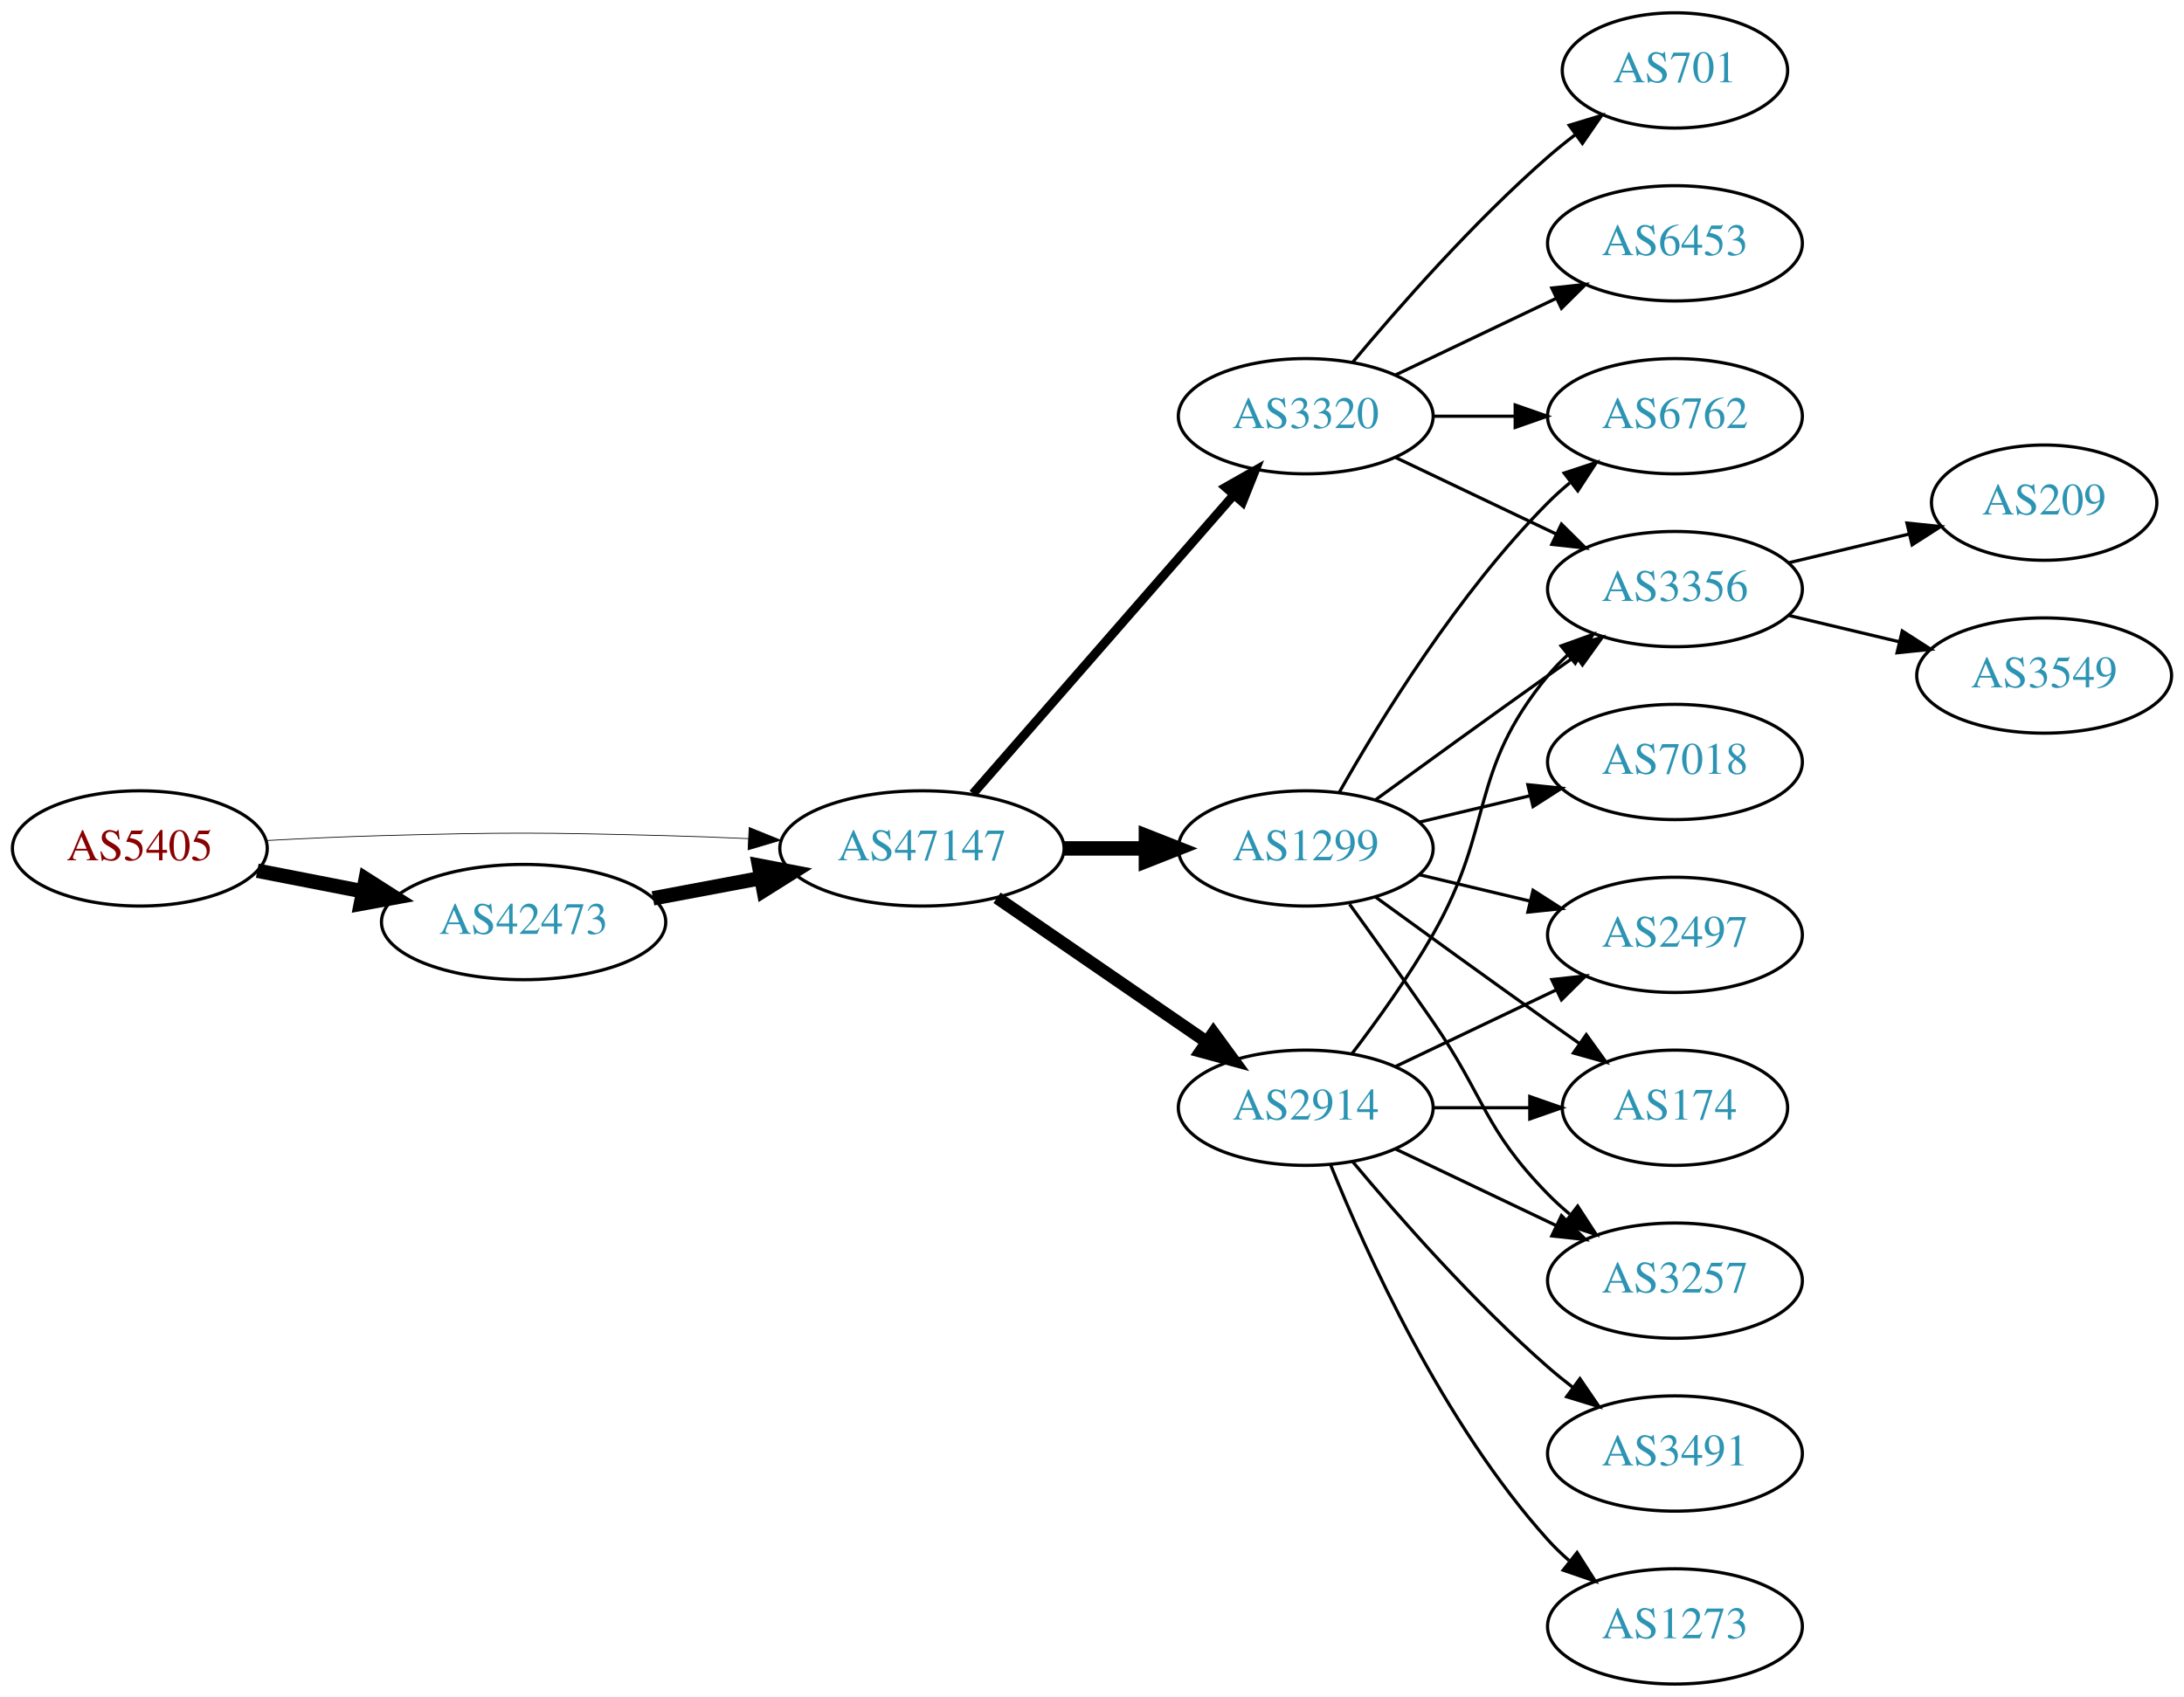
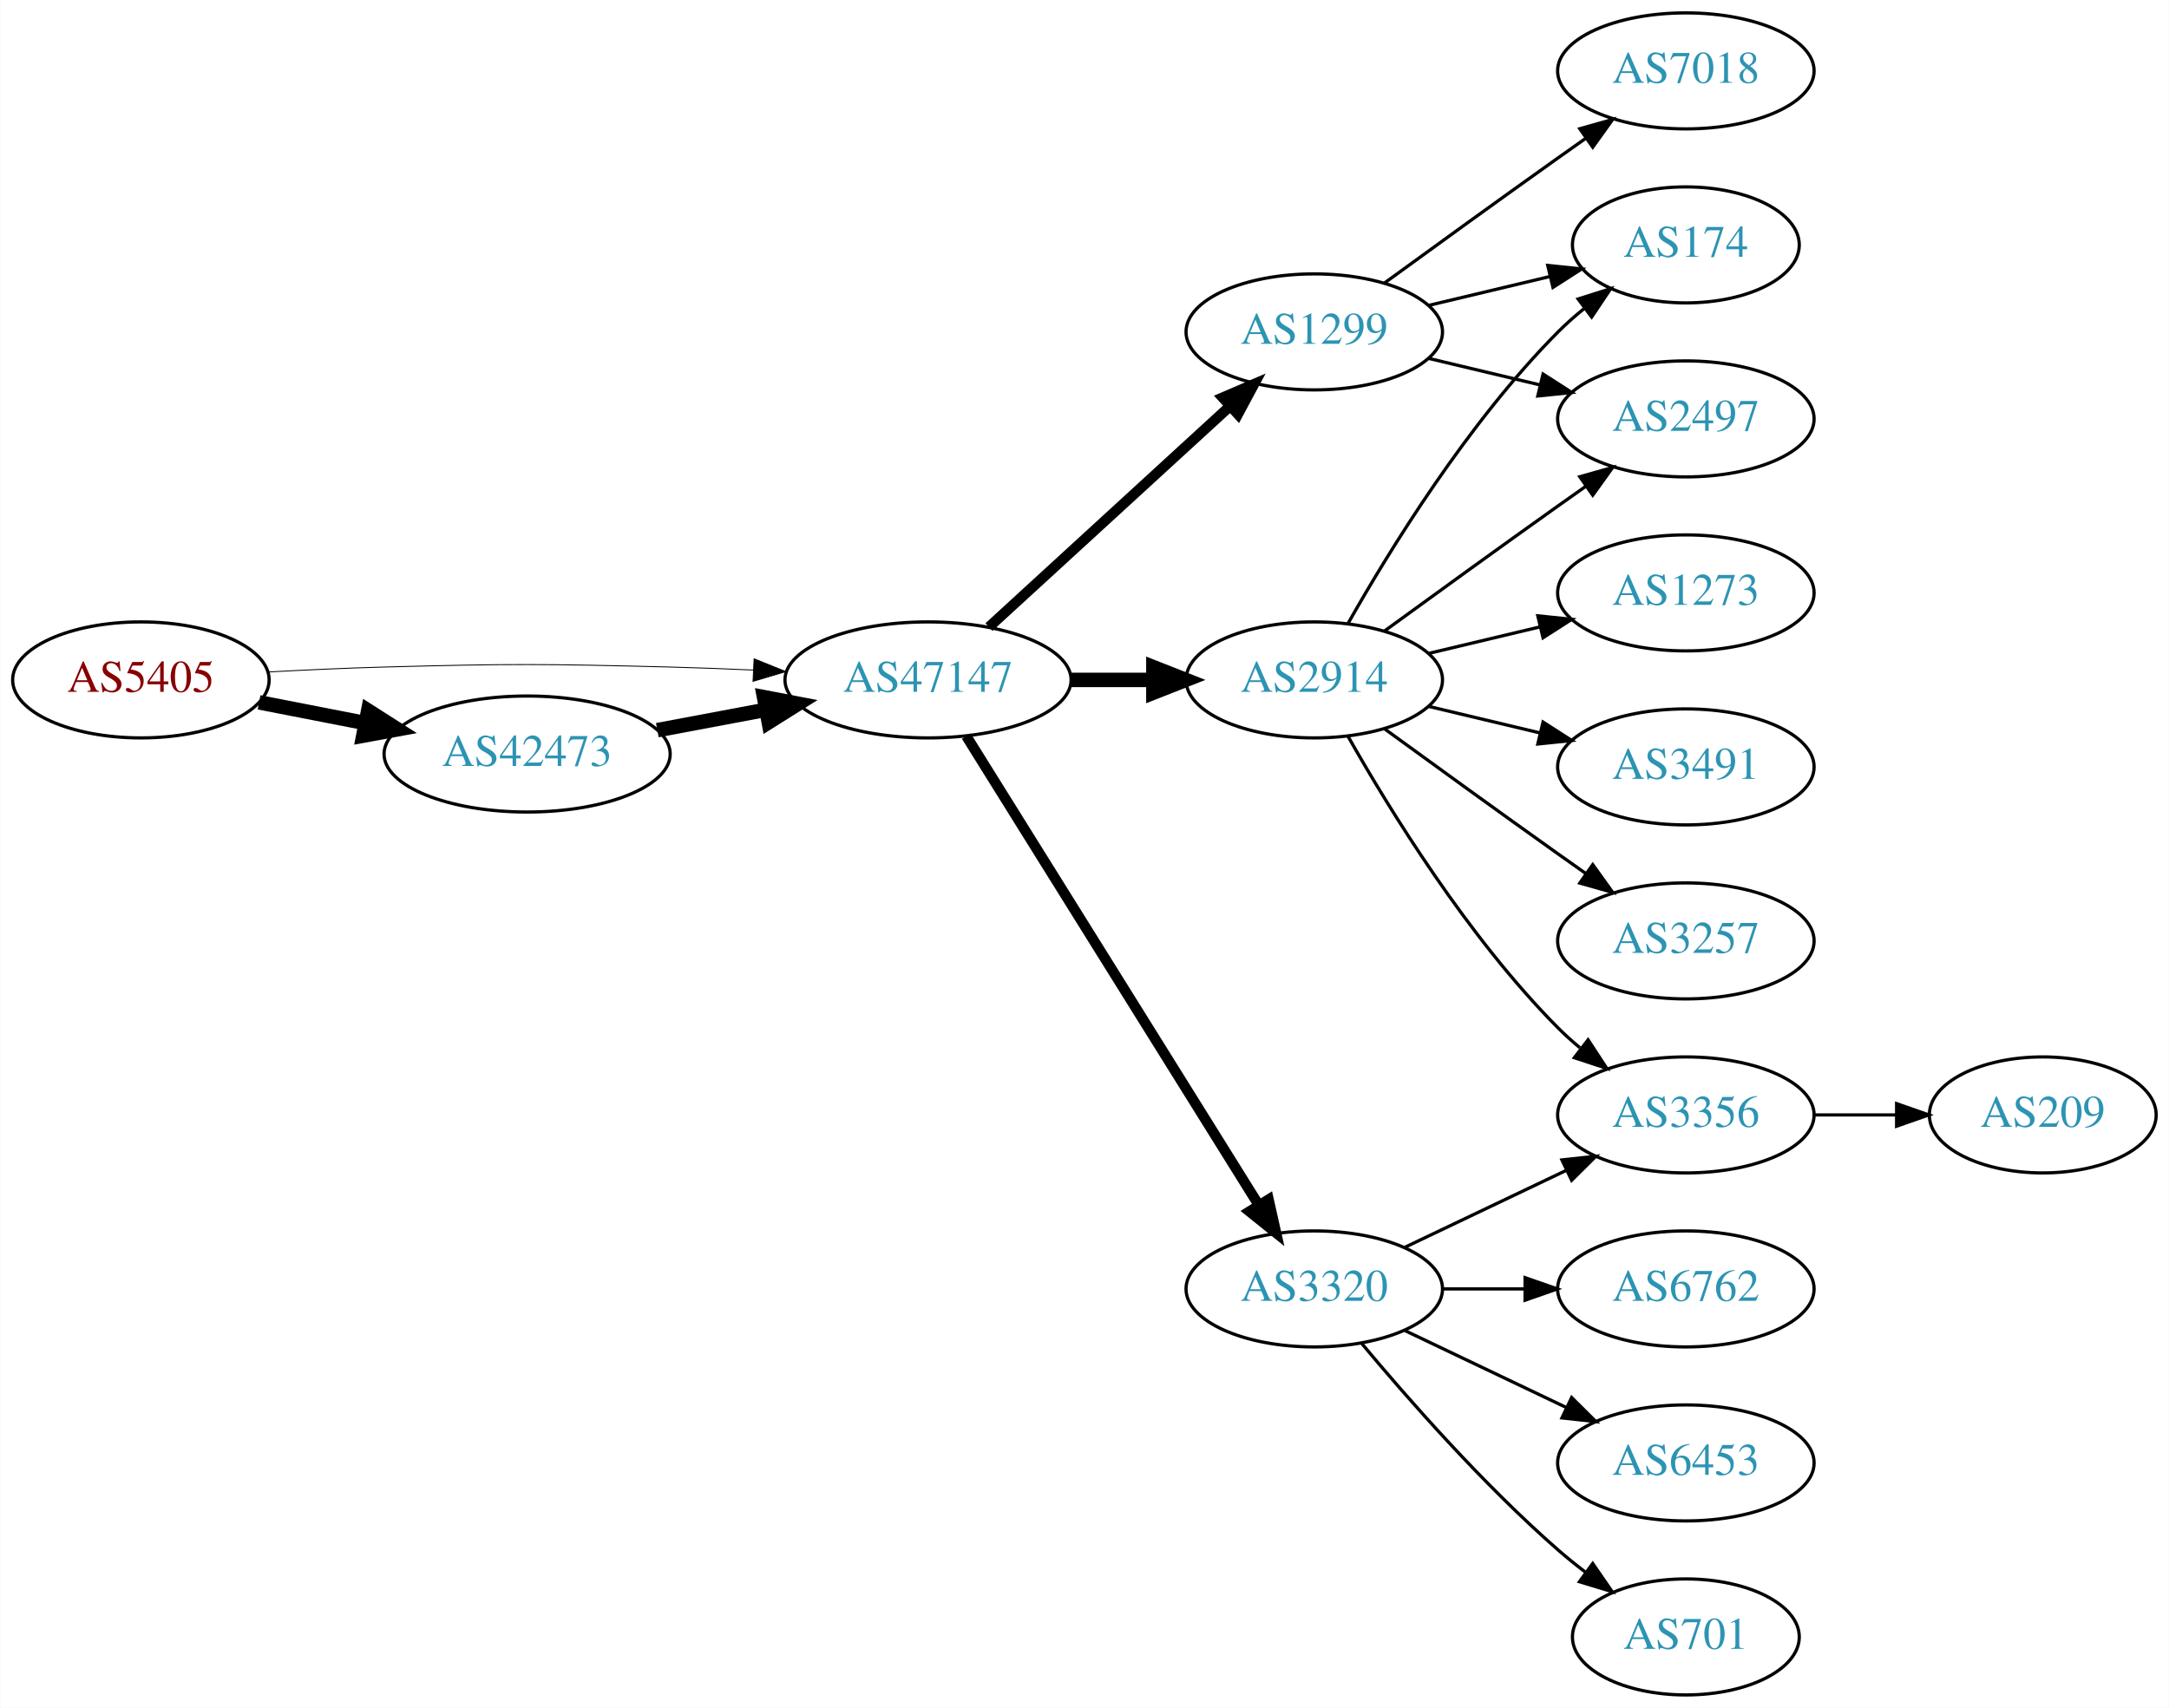
- <svg xmlns="http://www.w3.org/2000/svg" xmlns:xlink="http://www.w3.org/1999/xlink" width="682pt" height="530pt" viewBox="0.00 0.00 681.96 530.00">
+ <svg xmlns="http://www.w3.org/2000/svg" xmlns:xlink="http://www.w3.org/1999/xlink" width="673pt" height="530pt" viewBox="0.00 0.00 672.86 530.00">
  <g id="graph0" class="graph" transform="scale(1 1) rotate(0) translate(4 526)">
-     <polygon fill="white" stroke="none" points="-4,4 -4,-526 677.956,-526 677.956,4 -4,4" />
+     <polygon fill="white" stroke="none" points="-4,4 -4,-526 668.857,-526 668.857,4 -4,4" />
    <g id="node1" class="node">
      <g id="a_node1">
        <a xlink:href="/asn/5405" xlink:title="AS5405 ~ CSO.net Internet Services GmbH [AT]">
-           <ellipse fill="#ffffff" stroke="black" cx="39.647" cy="-261" rx="39.794" ry="18" />
-           <text text-anchor="middle" x="39.647" y="-257.3" font-family="Times,serif" font-size="14.00" fill="#880000">AS5405</text>
+           <ellipse fill="#ffffff" stroke="black" cx="39.647" cy="-315" rx="39.794" ry="18" />
+           <text text-anchor="middle" x="39.647" y="-311.3" font-family="Times,serif" font-size="14.00" fill="#880000">AS5405</text>
        </a>
      </g>
    </g>
    <g id="node2" class="node">
      <g id="a_node2">
        <a xlink:href="/asn/42473" xlink:title="AS42473 ~ ANEXIA Internetdienstleistungs GmbH [AT]">
-           <ellipse fill="#ffffff" stroke="black" cx="159.489" cy="-238" rx="44.393" ry="18" />
-           <text text-anchor="middle" x="159.489" y="-234.3" font-family="Times,serif" font-size="14.00" fill="#2c94b3">AS42473</text>
+           <ellipse fill="#ffffff" stroke="black" cx="159.489" cy="-292" rx="44.393" ry="18" />
+           <text text-anchor="middle" x="159.489" y="-288.3" font-family="Times,serif" font-size="14.00" fill="#2c94b3">AS42473</text>
        </a>
      </g>
    </g>
    <g id="edge1" class="edge">
-       <path fill="none" stroke="black" stroke-width="4.5" d="M76.323,-254.037C86.696,-252.012 98.214,-249.764 109.264,-247.608" />
-       <polygon fill="black" stroke="black" stroke-width="4.5" points="110.173,-251.442 119.234,-245.662 108.665,-243.713 110.173,-251.442" />
+       <path fill="none" stroke="black" stroke-width="4.5" d="M76.323,-308.037C86.696,-306.012 98.214,-303.764 109.264,-301.608" />
+       <polygon fill="black" stroke="black" stroke-width="4.5" points="110.173,-305.442 119.234,-299.662 108.665,-297.713 110.173,-305.442" />
    </g>
    <g id="node3" class="node">
      <g id="a_node3">
        <a xlink:href="/asn/47147" xlink:title="AS47147 ~ ANEXIA Internetdienstleistungs GmbH [AT]">
-           <ellipse fill="#ffffff" stroke="black" cx="283.881" cy="-261" rx="44.393" ry="18" />
-           <text text-anchor="middle" x="283.881" y="-257.3" font-family="Times,serif" font-size="14.00" fill="#2c94b3">AS47147</text>
+           <ellipse fill="#ffffff" stroke="black" cx="283.881" cy="-315" rx="44.393" ry="18" />
+           <text text-anchor="middle" x="283.881" y="-311.3" font-family="Times,serif" font-size="14.00" fill="#2c94b3">AS47147</text>
        </a>
      </g>
    </g>
    <g id="edge2" class="edge">
-       <path fill="none" stroke="black" stroke-width="0.237" d="M78.989,-263.449C90.642,-264.087 103.487,-264.684 115.293,-265 154.564,-266.051 164.412,-265.991 203.685,-265 212.093,-264.788 220.998,-264.449 229.685,-264.056" />
-       <polygon fill="black" stroke="black" stroke-width="0.237" points="229.917,-267.549 239.739,-263.575 229.582,-260.557 229.917,-267.549" />
+       <path fill="none" stroke="black" stroke-width="0.281" d="M78.989,-317.449C90.642,-318.087 103.487,-318.684 115.293,-319 154.564,-320.051 164.412,-319.991 203.685,-319 212.093,-318.788 220.998,-318.449 229.685,-318.056" />
+       <polygon fill="black" stroke="black" stroke-width="0.281" points="229.917,-321.549 239.739,-317.575 229.582,-314.557 229.917,-321.549" />
    </g>
    <g id="edge3" class="edge">
-       <path fill="none" stroke="black" stroke-width="4.5" d="M199.888,-245.404C210.589,-247.415 222.312,-249.618 233.489,-251.718" />
-       <polygon fill="black" stroke="black" stroke-width="4.5" points="233,-255.633 243.556,-253.61 234.455,-247.893 233,-255.633" />
+       <path fill="none" stroke="black" stroke-width="4.5" d="M199.888,-299.404C210.589,-301.415 222.312,-303.618 233.489,-305.718" />
+       <polygon fill="black" stroke="black" stroke-width="4.5" points="233,-309.633 243.556,-307.61 234.455,-301.893 233,-309.633" />
    </g>
    <g id="node4" class="node">
      <g id="a_node4">
-         <a xlink:href="/asn/2914" xlink:title="AS2914 ~ NTT America, Inc. [US]">
-           <ellipse fill="#ffffff" stroke="black" cx="403.724" cy="-180" rx="39.794" ry="18" />
-           <text text-anchor="middle" x="403.724" y="-176.3" font-family="Times,serif" font-size="14.00" fill="#2c94b3">AS2914</text>
+         <a xlink:href="/asn/3320" xlink:title="AS3320 ~ DTAG [DE]">
+           <ellipse fill="#ffffff" stroke="black" cx="403.724" cy="-126" rx="39.794" ry="18" />
+           <text text-anchor="middle" x="403.724" y="-122.3" font-family="Times,serif" font-size="14.00" fill="#2c94b3">AS3320</text>
        </a>
      </g>
    </g>
    <g id="edge4" class="edge">
-       <path fill="none" stroke="black" stroke-width="3.938" d="M307.324,-245.574C325.905,-232.802 352.466,-214.545 372.846,-200.537" />
-       <polygon fill="black" stroke="black" stroke-width="3.938" points="374.902,-203.371 381.16,-194.822 370.936,-197.602 374.902,-203.371" />
+       <path fill="none" stroke="black" stroke-width="3.214" d="M295.756,-297.558C316.54,-264.225 362,-191.314 386.429,-152.134" />
+       <polygon fill="black" stroke="black" stroke-width="3.214" points="389.554,-153.737 391.875,-143.4 383.614,-150.034 389.554,-153.737" />
    </g>
    <g id="node5" class="node">
      <g id="a_node5">
-         <a xlink:href="/asn/3320" xlink:title="AS3320 ~ DTAG [DE]">
-           <ellipse fill="#ffffff" stroke="black" cx="403.724" cy="-396" rx="39.794" ry="18" />
-           <text text-anchor="middle" x="403.724" y="-392.3" font-family="Times,serif" font-size="14.00" fill="#2c94b3">AS3320</text>
+         <a xlink:href="/asn/1299" xlink:title="AS1299 ~ Telia Carrier [EU]">
+           <ellipse fill="#ffffff" stroke="black" cx="403.724" cy="-423" rx="39.794" ry="18" />
+           <text text-anchor="middle" x="403.724" y="-419.3" font-family="Times,serif" font-size="14.00" fill="#2c94b3">AS1299</text>
        </a>
      </g>
    </g>
    <g id="edge5" class="edge">
-       <path fill="none" stroke="black" stroke-width="2.812" d="M299.806,-278.098C320.349,-301.631 357.468,-344.155 381.064,-371.187" />
-       <polygon fill="black" stroke="black" stroke-width="2.812" points="378.707,-373.809 387.92,-379.041 383.981,-369.206 378.707,-373.809" />
+       <path fill="none" stroke="black" stroke-width="3.214" d="M302.779,-331.403C322.707,-349.667 355.065,-379.322 377.542,-399.921" />
+       <polygon fill="black" stroke="black" stroke-width="3.214" points="375.307,-402.62 385.044,-406.797 380.036,-397.46 375.307,-402.62" />
    </g>
    <g id="node6" class="node">
      <g id="a_node6">
-         <a xlink:href="/asn/1299" xlink:title="AS1299 ~ Telia Carrier [EU]">
-           <ellipse fill="#ffffff" stroke="black" cx="403.724" cy="-261" rx="39.794" ry="18" />
-           <text text-anchor="middle" x="403.724" y="-257.3" font-family="Times,serif" font-size="14.00" fill="#2c94b3">AS1299</text>
+         <a xlink:href="/asn/2914" xlink:title="AS2914 ~ NTT America, Inc. [US]">
+           <ellipse fill="#ffffff" stroke="black" cx="403.724" cy="-315" rx="39.794" ry="18" />
+           <text text-anchor="middle" x="403.724" y="-311.3" font-family="Times,serif" font-size="14.00" fill="#2c94b3">AS2914</text>
        </a>
      </g>
    </g>
    <g id="edge6" class="edge">
-       <path fill="none" stroke="black" stroke-width="4.5" d="M328.092,-261C336.405,-261 345.168,-261 353.65,-261" />
-       <polygon fill="black" stroke="black" stroke-width="4.5" points="353.809,-264.938 363.809,-261 353.809,-257.063 353.809,-264.938" />
+       <path fill="none" stroke="black" stroke-width="4.5" d="M328.092,-315C336.405,-315 345.168,-315 353.65,-315" />
+       <polygon fill="black" stroke="black" stroke-width="4.5" points="353.809,-318.938 363.809,-315 353.809,-311.063 353.809,-318.938" />
+     </g>
+     <g id="node7" class="node">
+       <g id="a_node7">
+         <a xlink:href="/asn/3356" xlink:title="AS3356 ~ Level 3 Parent, LLC [US]">
+           <ellipse fill="#ffffff" stroke="black" cx="519.017" cy="-180" rx="39.794" ry="18" />
+           <text text-anchor="middle" x="519.017" y="-176.3" font-family="Times,serif" font-size="14.00" fill="#2c94b3">AS3356</text>
+         </a>
+       </g>
+     </g>
+     <g id="edge7" class="edge">
+       <path fill="none" stroke="black" d="M431.86,-138.934C446.854,-146.081 465.675,-155.052 481.898,-162.785" />
+       <polygon fill="black" stroke="black" points="480.569,-166.028 491.102,-167.171 483.581,-159.709 480.569,-166.028" />
    </g>
    <g id="node8" class="node">
      <g id="a_node8">
-         <a xlink:href="/asn/3356" xlink:title="AS3356 ~ Level 3 Parent, LLC [US]">
-           <ellipse fill="#ffffff" stroke="black" cx="519.017" cy="-342" rx="39.794" ry="18" />
-           <text text-anchor="middle" x="519.017" y="-338.3" font-family="Times,serif" font-size="14.00" fill="#2c94b3">AS3356</text>
-         </a>
-       </g>
-     </g>
-     <g id="edge17" class="edge">
-       <path fill="none" stroke="black" d="M418.185,-196.913C426.078,-207.27 435.927,-220.992 443.37,-234 462.935,-268.194 454.306,-284.606 479.37,-315 481.225,-317.25 483.313,-319.396 485.531,-321.424" />
-       <polygon fill="black" stroke="black" points="483.467,-324.256 493.436,-327.844 487.88,-318.823 483.467,-324.256" />
+         <a xlink:href="/asn/6762" xlink:title="AS6762 ~ TELECOM ITALIA SPARKLE S.p.A. [IT]">
+           <ellipse fill="#ffffff" stroke="black" cx="519.017" cy="-126" rx="39.794" ry="18" />
+           <text text-anchor="middle" x="519.017" y="-122.3" font-family="Times,serif" font-size="14.00" fill="#2c94b3">AS6762</text>
+         </a>
+       </g>
+     </g>
+     <g id="edge8" class="edge">
+       <path fill="none" stroke="black" d="M443.396,-126C451.599,-126 460.363,-126 468.895,-126" />
+       <polygon fill="black" stroke="black" points="469.134,-129.5 479.134,-126 469.134,-122.5 469.134,-129.5" />
+     </g>
+     <g id="node9" class="node">
+       <g id="a_node9">
+         <a xlink:href="/asn/6453" xlink:title="AS6453 ~ TATA COMMUNICATIONS (AMERICA) INC [US]">
+           <ellipse fill="#ffffff" stroke="black" cx="519.017" cy="-72" rx="39.794" ry="18" />
+           <text text-anchor="middle" x="519.017" y="-68.3" font-family="Times,serif" font-size="14.00" fill="#2c94b3">AS6453</text>
+         </a>
+       </g>
+     </g>
+     <g id="edge9" class="edge">
+       <path fill="none" stroke="black" d="M431.86,-113.066C446.854,-105.919 465.675,-96.948 481.898,-89.215" />
+       <polygon fill="black" stroke="black" points="483.581,-92.291 491.102,-84.829 480.569,-85.972 483.581,-92.291" />
+     </g>
+     <g id="node10" class="node">
+       <g id="a_node10">
+         <a xlink:href="/asn/701" xlink:title="AS701 ~ UUNET [US]">
+           <ellipse fill="#ffffff" stroke="black" cx="519.017" cy="-18" rx="35.194" ry="18" />
+           <text text-anchor="middle" x="519.017" y="-14.3" font-family="Times,serif" font-size="14.00" fill="#2c94b3">AS701</text>
+         </a>
+       </g>
+     </g>
+     <g id="edge10" class="edge">
+       <path fill="none" stroke="black" d="M418.354,-109.183C432.636,-92.071 456.183,-65.255 479.37,-45 482.04,-42.668 484.913,-40.352 487.843,-38.114" />
+       <polygon fill="black" stroke="black" points="490.121,-40.784 496.134,-32.061 485.994,-35.13 490.121,-40.784" />
    </g>
    <g id="node11" class="node">
      <g id="a_node11">
-         <a xlink:href="/asn/2497" xlink:title="AS2497 ~ Internet Initiative Japan Inc. [JP]">
-           <ellipse fill="#ffffff" stroke="black" cx="519.017" cy="-234" rx="39.794" ry="18" />
-           <text text-anchor="middle" x="519.017" y="-230.3" font-family="Times,serif" font-size="14.00" fill="#2c94b3">AS2497</text>
-         </a>
-       </g>
-     </g>
-     <g id="edge20" class="edge">
-       <path fill="none" stroke="black" d="M431.86,-192.934C446.854,-200.081 465.675,-209.052 481.898,-216.785" />
-       <polygon fill="black" stroke="black" points="480.569,-220.028 491.102,-221.171 483.581,-213.709 480.569,-220.028" />
+         <a xlink:href="/asn/174" xlink:title="AS174 ~ Cogent Communications [US]">
+           <ellipse fill="#ffffff" stroke="black" cx="519.017" cy="-450" rx="35.194" ry="18" />
+           <text text-anchor="middle" x="519.017" y="-446.3" font-family="Times,serif" font-size="14.00" fill="#2c94b3">AS174</text>
+         </a>
+       </g>
+     </g>
+     <g id="edge11" class="edge">
+       <path fill="none" stroke="black" d="M439.331,-431.248C451.125,-434.058 464.43,-437.229 476.698,-440.153" />
+       <polygon fill="black" stroke="black" points="476.164,-443.624 486.703,-442.537 477.787,-436.814 476.164,-443.624" />
    </g>
    <g id="node12" class="node">
      <g id="a_node12">
-         <a xlink:href="/asn/174" xlink:title="AS174 ~ Cogent Communications [US]">
-           <ellipse fill="#ffffff" stroke="black" cx="519.017" cy="-180" rx="35.194" ry="18" />
-           <text text-anchor="middle" x="519.017" y="-176.3" font-family="Times,serif" font-size="14.00" fill="#2c94b3">AS174</text>
-         </a>
-       </g>
-     </g>
-     <g id="edge18" class="edge">
-       <path fill="none" stroke="black" d="M443.396,-180C453.101,-180 463.592,-180 473.555,-180" />
-       <polygon fill="black" stroke="black" points="473.691,-183.5 483.691,-180 473.691,-176.5 473.691,-183.5" />
+         <a xlink:href="/asn/2497" xlink:title="AS2497 ~ Internet Initiative Japan Inc. [JP]">
+           <ellipse fill="#ffffff" stroke="black" cx="519.017" cy="-396" rx="39.794" ry="18" />
+           <text text-anchor="middle" x="519.017" y="-392.3" font-family="Times,serif" font-size="14.00" fill="#2c94b3">AS2497</text>
+         </a>
+       </g>
+     </g>
+     <g id="edge12" class="edge">
+       <path fill="none" stroke="black" d="M439.331,-414.752C450.202,-412.162 462.357,-409.265 473.799,-406.538" />
+       <polygon fill="black" stroke="black" points="474.705,-409.92 483.621,-404.197 473.082,-403.111 474.705,-409.92" />
    </g>
    <g id="node13" class="node">
      <g id="a_node13">
-         <a xlink:href="/asn/3257" xlink:title="AS3257 ~ GTT [DE]">
-           <ellipse fill="#ffffff" stroke="black" cx="519.017" cy="-126" rx="39.794" ry="18" />
-           <text text-anchor="middle" x="519.017" y="-122.3" font-family="Times,serif" font-size="14.00" fill="#2c94b3">AS3257</text>
-         </a>
-       </g>
-     </g>
-     <g id="edge19" class="edge">
-       <path fill="none" stroke="black" d="M431.86,-167.066C446.854,-159.919 465.675,-150.948 481.898,-143.215" />
-       <polygon fill="black" stroke="black" points="483.581,-146.291 491.102,-138.829 480.569,-139.972 483.581,-146.291" />
+         <a xlink:href="/asn/7018" xlink:title="AS7018 ~ AT&amp;T Services, Inc. [US]">
+           <ellipse fill="#ffffff" stroke="black" cx="519.017" cy="-504" rx="39.794" ry="18" />
+           <text text-anchor="middle" x="519.017" y="-500.3" font-family="Times,serif" font-size="14.00" fill="#2c94b3">AS7018</text>
+         </a>
+       </g>
+     </g>
+     <g id="edge13" class="edge">
+       <path fill="none" stroke="black" d="M425.572,-438.222C440.506,-449.091 461.12,-464.025 479.37,-477 482.191,-479.005 485.134,-481.085 488.082,-483.159" />
+       <polygon fill="black" stroke="black" points="486.109,-486.05 496.306,-488.926 490.128,-480.319 486.109,-486.05" />
+     </g>
+     <g id="edge17" class="edge">
+       <path fill="none" stroke="black" d="M414.184,-297.51C426.965,-274.904 451.398,-235.114 479.37,-207 481.481,-204.879 483.777,-202.812 486.163,-200.829" />
+       <polygon fill="black" stroke="black" points="488.678,-203.31 494.478,-194.444 484.415,-197.758 488.678,-203.31" />
+     </g>
+     <g id="edge14" class="edge">
+       <path fill="none" stroke="black" d="M414.184,-332.49C426.965,-355.096 451.398,-394.886 479.37,-423 481.871,-425.513 484.631,-427.949 487.492,-430.261" />
+       <polygon fill="black" stroke="black" points="485.591,-433.21 495.689,-436.413 489.793,-427.611 485.591,-433.21" />
+     </g>
+     <g id="edge16" class="edge">
+       <path fill="none" stroke="black" d="M425.572,-330.222C440.506,-341.091 461.12,-356.025 479.37,-369 482.191,-371.005 485.134,-373.085 488.082,-375.159" />
+       <polygon fill="black" stroke="black" points="486.109,-378.05 496.306,-380.926 490.128,-372.319 486.109,-378.05" />
+     </g>
+     <g id="node14" class="node">
+       <g id="a_node14">
+         <a xlink:href="/asn/1273" xlink:title="AS1273 ~ Vodafone Group PLC [EU]">
+           <ellipse fill="#ffffff" stroke="black" cx="519.017" cy="-342" rx="39.794" ry="18" />
+           <text text-anchor="middle" x="519.017" y="-338.3" font-family="Times,serif" font-size="14.00" fill="#2c94b3">AS1273</text>
+         </a>
+       </g>
+     </g>
+     <g id="edge15" class="edge">
+       <path fill="none" stroke="black" d="M439.331,-323.248C450.202,-325.838 462.357,-328.735 473.799,-331.462" />
+       <polygon fill="black" stroke="black" points="473.082,-334.889 483.621,-333.803 474.705,-328.08 473.082,-334.889" />
    </g>
    <g id="node15" class="node">
      <g id="a_node15">
        <a xlink:href="/asn/3491" xlink:title="AS3491 ~ PCCW Global, Inc. [US]">
-           <ellipse fill="#ffffff" stroke="black" cx="519.017" cy="-72" rx="39.794" ry="18" />
-           <text text-anchor="middle" x="519.017" y="-68.3" font-family="Times,serif" font-size="14.00" fill="#2c94b3">AS3491</text>
-         </a>
-       </g>
-     </g>
-     <g id="edge21" class="edge">
-       <path fill="none" stroke="black" d="M418.354,-163.183C432.636,-146.071 456.183,-119.255 479.37,-99 481.836,-96.846 484.475,-94.706 487.172,-92.628" />
-       <polygon fill="black" stroke="black" points="489.345,-95.375 495.326,-86.63 485.197,-89.736 489.345,-95.375" />
+           <ellipse fill="#ffffff" stroke="black" cx="519.017" cy="-288" rx="39.794" ry="18" />
+           <text text-anchor="middle" x="519.017" y="-284.3" font-family="Times,serif" font-size="14.00" fill="#2c94b3">AS3491</text>
+         </a>
+       </g>
+     </g>
+     <g id="edge18" class="edge">
+       <path fill="none" stroke="black" d="M439.331,-306.752C450.202,-304.162 462.357,-301.265 473.799,-298.538" />
+       <polygon fill="black" stroke="black" points="474.705,-301.92 483.621,-296.197 473.082,-295.111 474.705,-301.92" />
    </g>
    <g id="node16" class="node">
      <g id="a_node16">
-         <a xlink:href="/asn/1273" xlink:title="AS1273 ~ Vodafone Group PLC [EU]">
-           <ellipse fill="#ffffff" stroke="black" cx="519.017" cy="-18" rx="39.794" ry="18" />
-           <text text-anchor="middle" x="519.017" y="-14.3" font-family="Times,serif" font-size="14.00" fill="#2c94b3">AS1273</text>
-         </a>
-       </g>
-     </g>
-     <g id="edge22" class="edge">
-       <path fill="none" stroke="black" d="M411.472,-162.213C422.523,-134.757 446.576,-81.422 479.37,-45 481.373,-42.776 483.591,-40.637 485.924,-38.603" />
-       <polygon fill="black" stroke="black" points="488.454,-41.065 494.143,-32.127 484.122,-35.567 488.454,-41.065" />
-     </g>
-     <g id="node7" class="node">
-       <g id="a_node7">
-         <a xlink:href="/asn/701" xlink:title="AS701 ~ UUNET [US]">
-           <ellipse fill="#ffffff" stroke="black" cx="519.017" cy="-504" rx="35.194" ry="18" />
-           <text text-anchor="middle" x="519.017" y="-500.3" font-family="Times,serif" font-size="14.00" fill="#2c94b3">AS701</text>
-         </a>
-       </g>
-     </g>
-     <g id="edge7" class="edge">
-       <path fill="none" stroke="black" d="M418.354,-412.817C432.636,-429.929 456.183,-456.745 479.37,-477 482.04,-479.332 484.913,-481.648 487.843,-483.886" />
-       <polygon fill="black" stroke="black" points="485.994,-486.87 496.134,-489.939 490.121,-481.216 485.994,-486.87" />
-     </g>
-     <g id="edge8" class="edge">
-       <path fill="none" stroke="black" d="M431.86,-383.066C446.854,-375.919 465.675,-366.948 481.898,-359.215" />
-       <polygon fill="black" stroke="black" points="483.581,-362.291 491.102,-354.829 480.569,-355.972 483.581,-362.291" />
-     </g>
-     <g id="node9" class="node">
-       <g id="a_node9">
-         <a xlink:href="/asn/6762" xlink:title="AS6762 ~ TELECOM ITALIA SPARKLE S.p.A. [IT]">
-           <ellipse fill="#ffffff" stroke="black" cx="519.017" cy="-396" rx="39.794" ry="18" />
-           <text text-anchor="middle" x="519.017" y="-392.3" font-family="Times,serif" font-size="14.00" fill="#2c94b3">AS6762</text>
-         </a>
-       </g>
-     </g>
-     <g id="edge9" class="edge">
-       <path fill="none" stroke="black" d="M443.396,-396C451.599,-396 460.363,-396 468.895,-396" />
-       <polygon fill="black" stroke="black" points="469.134,-399.5 479.134,-396 469.134,-392.5 469.134,-399.5" />
-     </g>
-     <g id="node10" class="node">
-       <g id="a_node10">
-         <a xlink:href="/asn/6453" xlink:title="AS6453 ~ TATA COMMUNICATIONS (AMERICA) INC [US]">
-           <ellipse fill="#ffffff" stroke="black" cx="519.017" cy="-450" rx="39.794" ry="18" />
-           <text text-anchor="middle" x="519.017" y="-446.3" font-family="Times,serif" font-size="14.00" fill="#2c94b3">AS6453</text>
-         </a>
-       </g>
-     </g>
-     <g id="edge10" class="edge">
-       <path fill="none" stroke="black" d="M431.86,-408.934C446.854,-416.081 465.675,-425.052 481.898,-432.785" />
-       <polygon fill="black" stroke="black" points="480.569,-436.028 491.102,-437.171 483.581,-429.709 480.569,-436.028" />
-     </g>
-     <g id="edge15" class="edge">
-       <path fill="none" stroke="black" d="M425.572,-276.222C440.506,-287.091 461.12,-302.025 479.37,-315 482.191,-317.005 485.134,-319.085 488.082,-321.159" />
-       <polygon fill="black" stroke="black" points="486.109,-324.05 496.306,-326.926 490.128,-318.319 486.109,-324.05" />
-     </g>
-     <g id="edge14" class="edge">
-       <path fill="none" stroke="black" d="M414.184,-278.49C426.965,-301.096 451.398,-340.886 479.37,-369 481.481,-371.121 483.777,-373.188 486.163,-375.171" />
-       <polygon fill="black" stroke="black" points="484.415,-378.242 494.478,-381.556 488.678,-372.69 484.415,-378.242" />
-     </g>
-     <g id="edge11" class="edge">
-       <path fill="none" stroke="black" d="M439.331,-252.752C450.202,-250.162 462.357,-247.265 473.799,-244.538" />
-       <polygon fill="black" stroke="black" points="474.705,-247.92 483.621,-242.197 473.082,-241.111 474.705,-247.92" />
-     </g>
-     <g id="edge12" class="edge">
-       <path fill="none" stroke="black" d="M425.572,-245.778C440.506,-234.909 461.12,-219.975 479.37,-207 482.581,-204.718 485.95,-202.339 489.304,-199.982" />
-       <polygon fill="black" stroke="black" points="491.332,-202.834 497.515,-194.23 487.316,-197.101 491.332,-202.834" />
-     </g>
-     <g id="edge13" class="edge">
-       <path fill="none" stroke="black" d="M417.403,-243.594C425.018,-233.063 434.851,-219.33 443.37,-207 459.766,-183.269 459.198,-173.617 479.37,-153 481.463,-150.861 483.746,-148.782 486.123,-146.79" />
-       <polygon fill="black" stroke="black" points="488.641,-149.268 494.423,-140.389 484.367,-143.725 488.641,-149.268" />
-     </g>
-     <g id="node14" class="node">
-       <g id="a_node14">
-         <a xlink:href="/asn/7018" xlink:title="AS7018 ~ AT&amp;T Services, Inc. [US]">
-           <ellipse fill="#ffffff" stroke="black" cx="519.017" cy="-288" rx="39.794" ry="18" />
-           <text text-anchor="middle" x="519.017" y="-284.3" font-family="Times,serif" font-size="14.00" fill="#2c94b3">AS7018</text>
-         </a>
-       </g>
-     </g>
-     <g id="edge16" class="edge">
-       <path fill="none" stroke="black" d="M439.331,-269.248C450.202,-271.838 462.357,-274.735 473.799,-277.462" />
-       <polygon fill="black" stroke="black" points="473.082,-280.889 483.621,-279.803 474.705,-274.08 473.082,-280.889" />
+         <a xlink:href="/asn/3257" xlink:title="AS3257 ~ GTT [DE]">
+           <ellipse fill="#ffffff" stroke="black" cx="519.017" cy="-234" rx="39.794" ry="18" />
+           <text text-anchor="middle" x="519.017" y="-230.3" font-family="Times,serif" font-size="14.00" fill="#2c94b3">AS3257</text>
+         </a>
+       </g>
+     </g>
+     <g id="edge19" class="edge">
+       <path fill="none" stroke="black" d="M425.572,-299.778C440.506,-288.909 461.12,-273.975 479.37,-261 482.191,-258.995 485.134,-256.915 488.082,-254.841" />
+       <polygon fill="black" stroke="black" points="490.128,-257.681 496.306,-249.074 486.109,-251.95 490.128,-257.681" />
    </g>
    <g id="node17" class="node">
      <g id="a_node17">
        <a xlink:href="/asn/209" xlink:title="AS209 ~ CenturyLink Communications, LLC [US]">
-           <ellipse fill="#ffffff" stroke="black" cx="634.31" cy="-369" rx="35.194" ry="18" />
-           <text text-anchor="middle" x="634.31" y="-365.3" font-family="Times,serif" font-size="14.00" fill="#2c94b3">AS209</text>
-         </a>
-       </g>
-     </g>
-     <g id="edge23" class="edge">
-       <path fill="none" stroke="black" d="M554.624,-350.248C566.418,-353.058 579.723,-356.229 591.991,-359.153" />
-       <polygon fill="black" stroke="black" points="591.457,-362.624 601.996,-361.537 593.08,-355.814 591.457,-362.624" />
-     </g>
-     <g id="node18" class="node">
-       <g id="a_node18">
-         <a xlink:href="/asn/3549" xlink:title="AS3549 ~ Level 3 Parent, LLC [US]">
-           <ellipse fill="#ffffff" stroke="black" cx="634.31" cy="-315" rx="39.794" ry="18" />
-           <text text-anchor="middle" x="634.31" y="-311.3" font-family="Times,serif" font-size="14.00" fill="#2c94b3">AS3549</text>
-         </a>
-       </g>
-     </g>
-     <g id="edge24" class="edge">
-       <path fill="none" stroke="black" d="M554.624,-333.752C565.495,-331.162 577.65,-328.265 589.092,-325.538" />
-       <polygon fill="black" stroke="black" points="589.998,-328.92 598.914,-323.197 588.375,-322.111 589.998,-328.92" />
+           <ellipse fill="#ffffff" stroke="black" cx="629.76" cy="-180" rx="35.194" ry="18" />
+           <text text-anchor="middle" x="629.76" y="-176.3" font-family="Times,serif" font-size="14.00" fill="#2c94b3">AS209</text>
+         </a>
+       </g>
+     </g>
+     <g id="edge20" class="edge">
+       <path fill="none" stroke="black" d="M558.968,-180C567.2,-180 575.947,-180 584.363,-180" />
+       <polygon fill="black" stroke="black" points="584.408,-183.5 594.408,-180 584.408,-176.5 584.408,-183.5" />
    </g>
  </g>
</svg>
